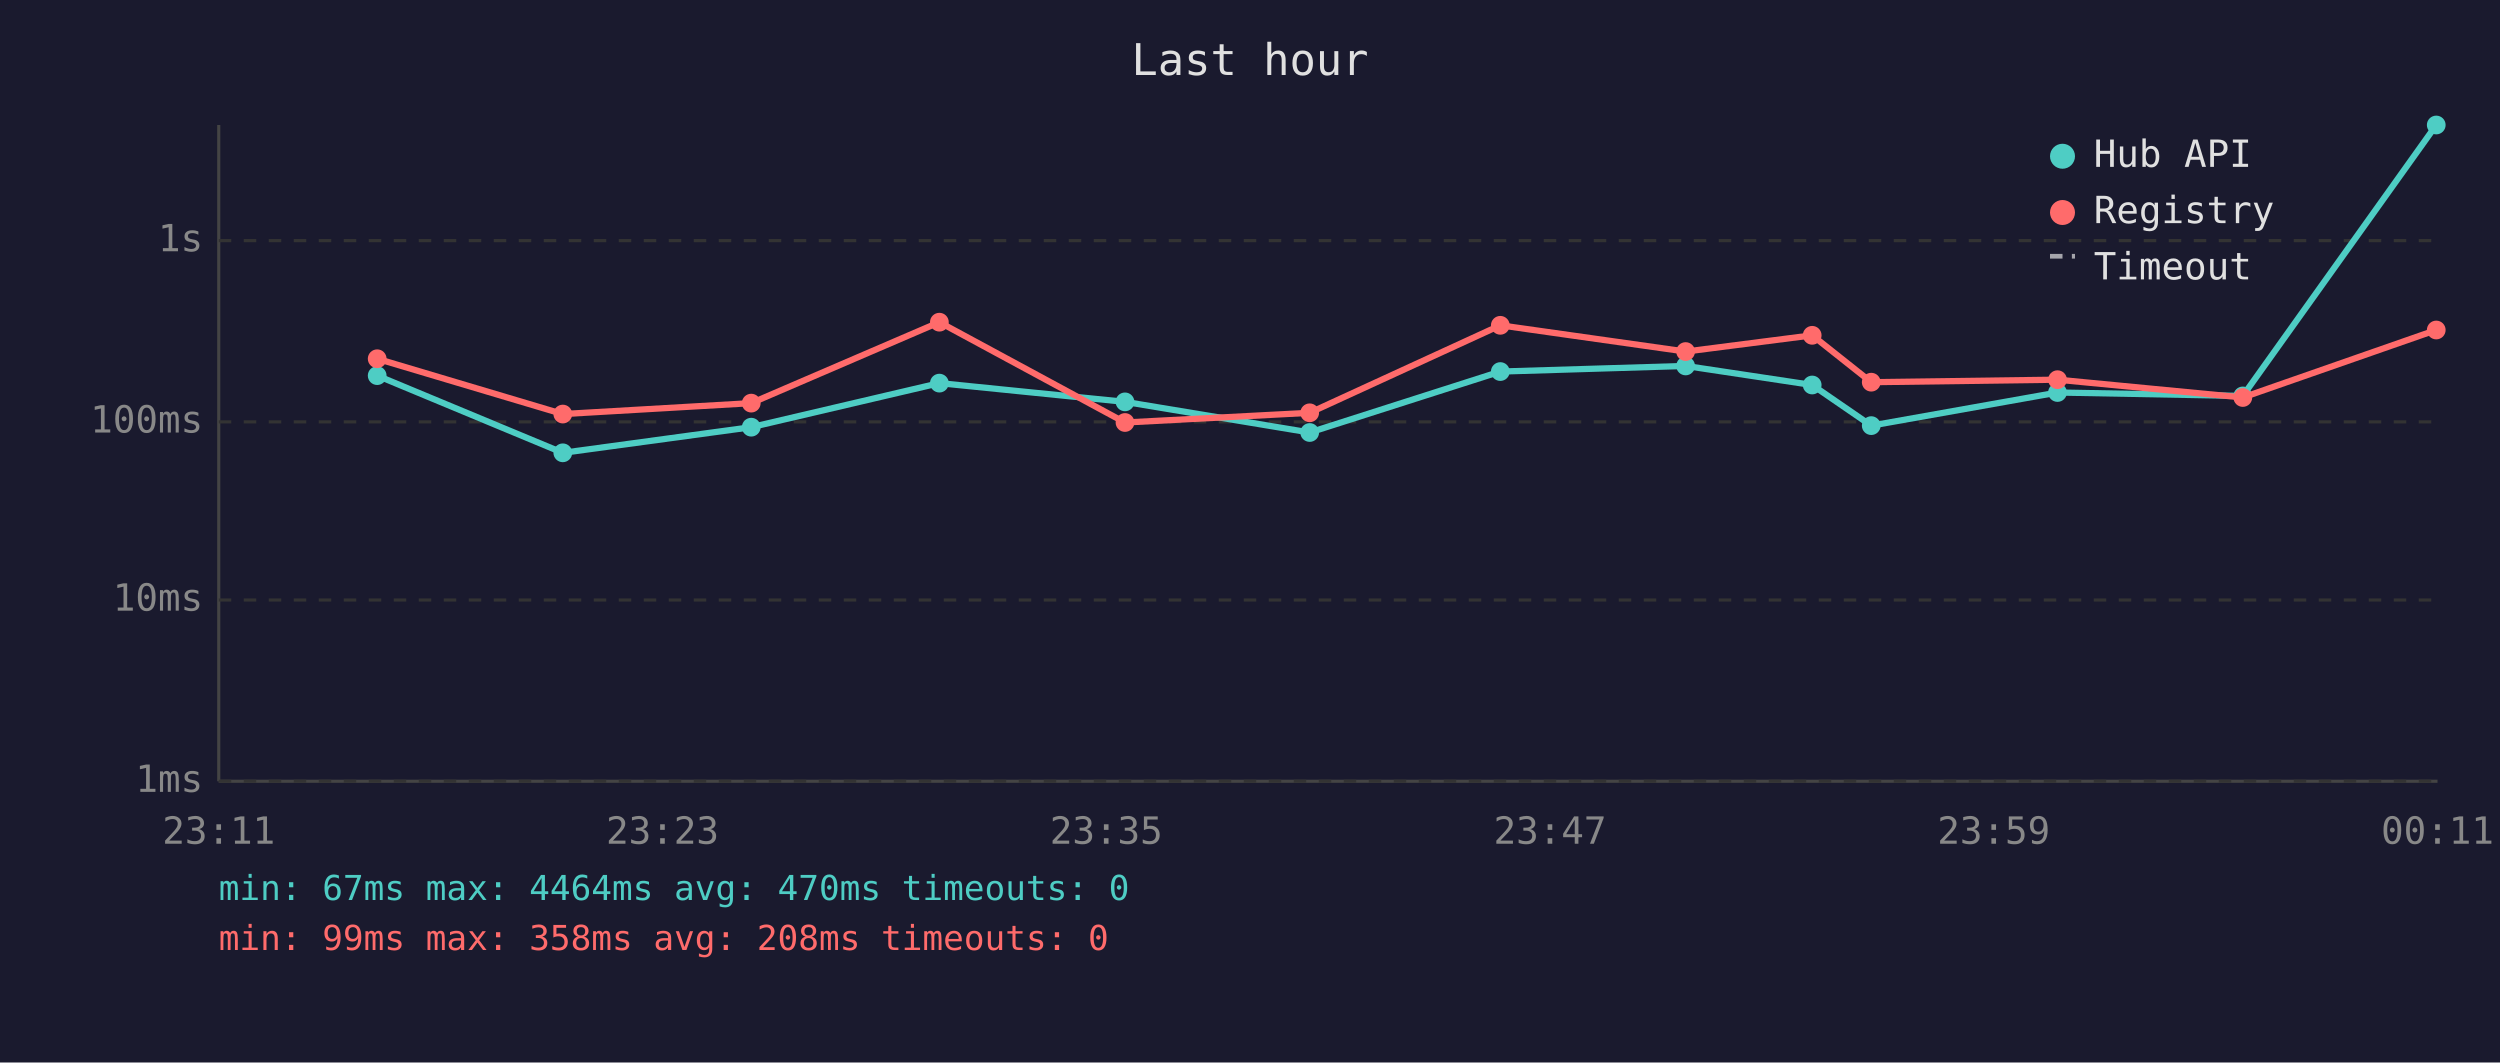
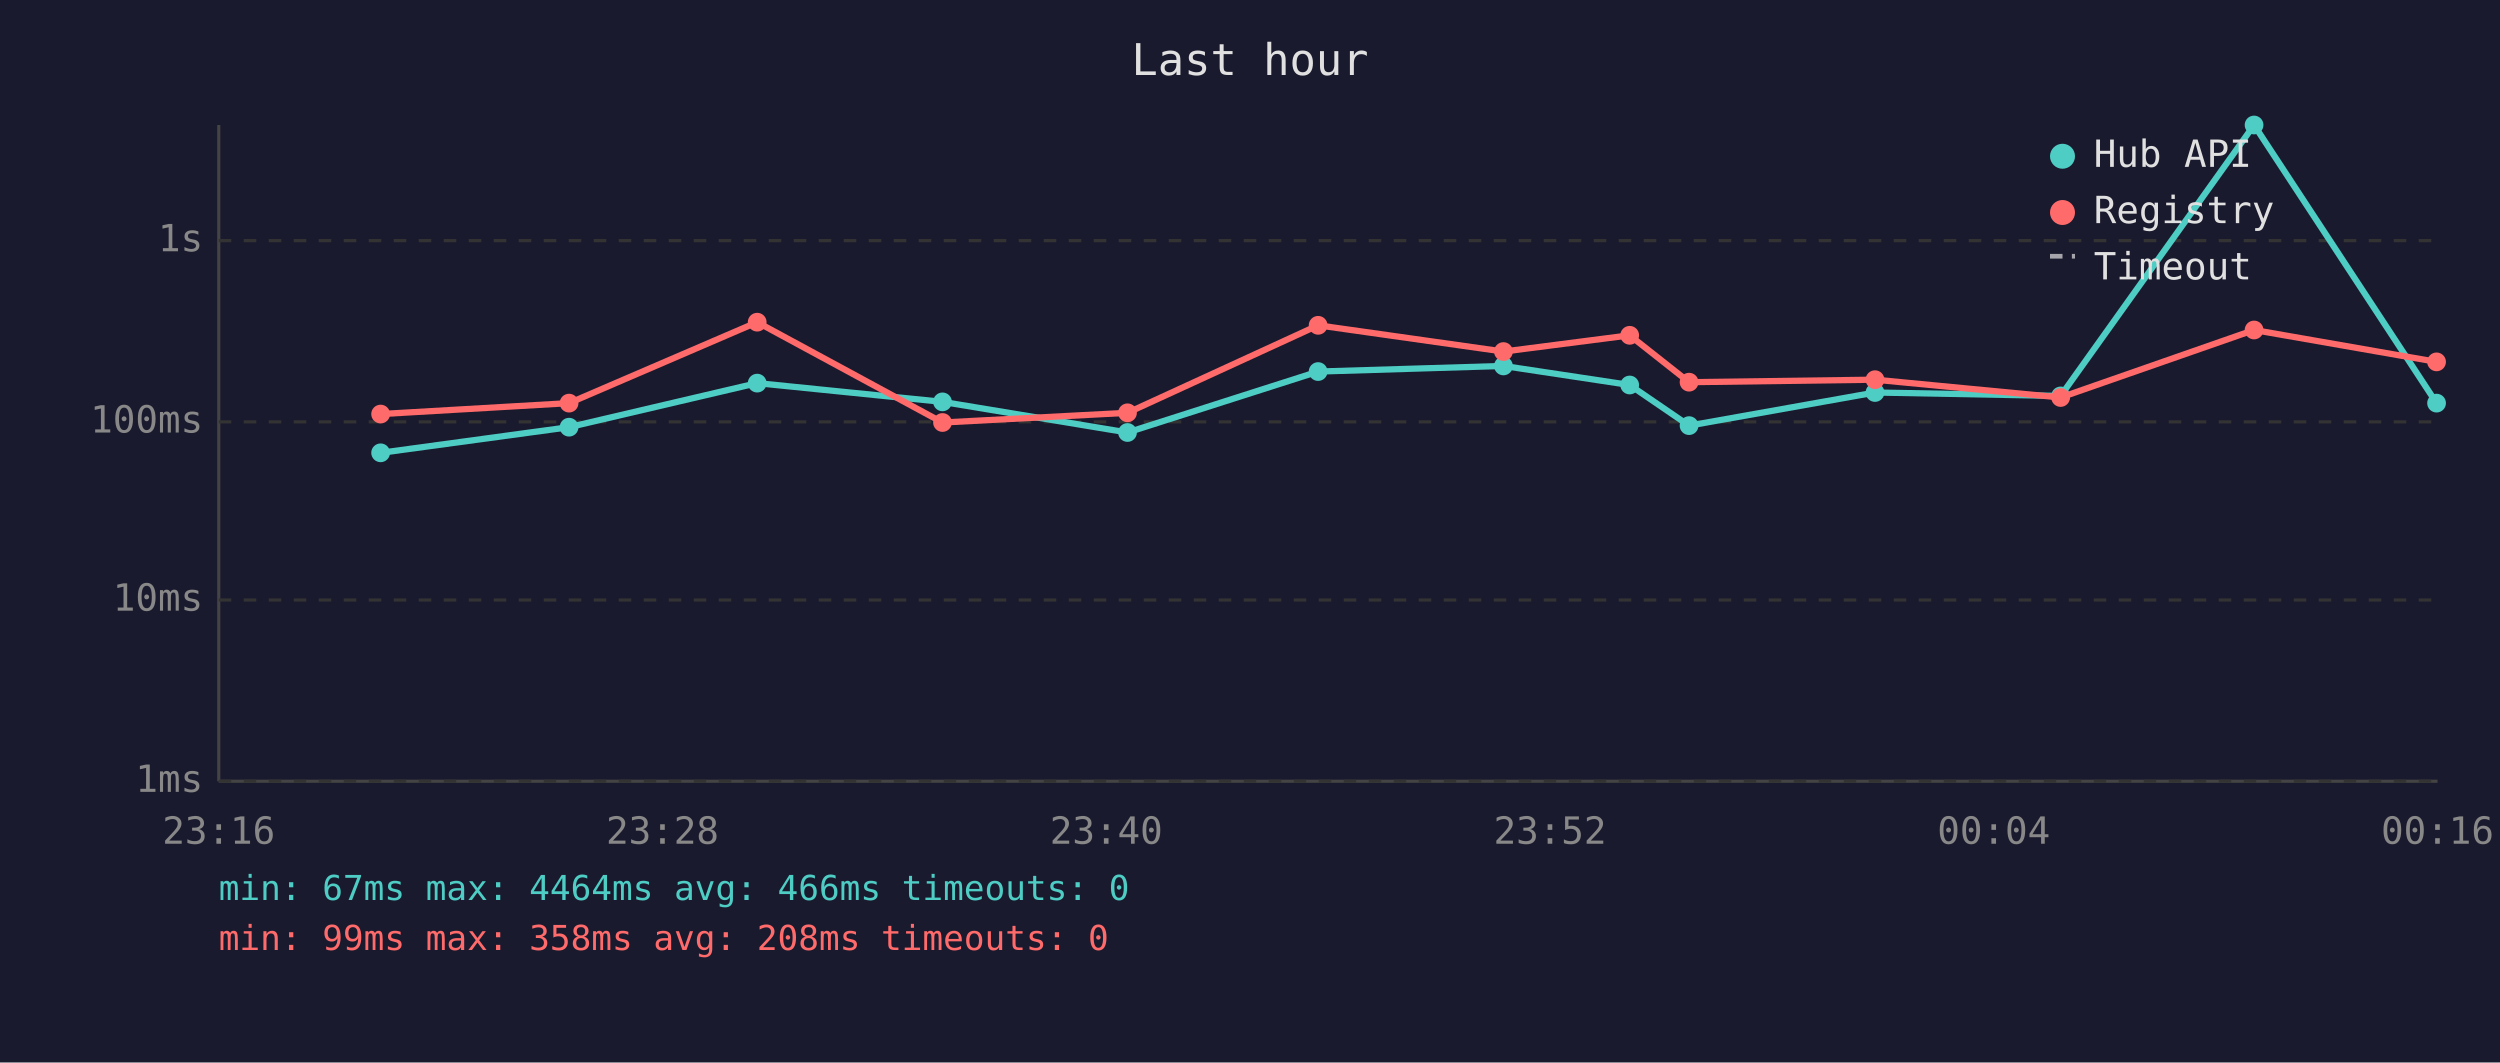
<svg xmlns="http://www.w3.org/2000/svg" viewBox="0 0 800 340" font-family="monospace" font-size="12">
  <rect width="800" height="340" fill="#1a1a2e" />
  <text x="400" y="24" fill="#e0e0e0" font-size="14" text-anchor="middle">Last hour</text>
  <line x1="70" y1="40" x2="70" y2="250" stroke="#444" stroke-width="1" />
  <line x1="70" y1="250" x2="780" y2="250" stroke="#444" stroke-width="1" />
  <line x1="70" y1="250" x2="780" y2="250" stroke="#333" stroke-width="1" stroke-dasharray="4" />
  <text x="65" y="250" fill="#888" text-anchor="end" dominant-baseline="middle">1ms</text>
  <line x1="70" y1="192" x2="780" y2="192" stroke="#333" stroke-width="1" stroke-dasharray="4" />
  <text x="65" y="192" fill="#888" text-anchor="end" dominant-baseline="middle">10ms</text>
  <line x1="70" y1="135" x2="780" y2="135" stroke="#333" stroke-width="1" stroke-dasharray="4" />
  <text x="65" y="135" fill="#888" text-anchor="end" dominant-baseline="middle">100ms</text>
  <line x1="70" y1="77" x2="780" y2="77" stroke="#333" stroke-width="1" stroke-dasharray="4" />
  <text x="65" y="77" fill="#888" text-anchor="end" dominant-baseline="middle">1s</text>
-   <text x="70" y="270" fill="#888" text-anchor="middle">23:11</text>
-   <text x="212" y="270" fill="#888" text-anchor="middle">23:23</text>
-   <text x="354" y="270" fill="#888" text-anchor="middle">23:35</text>
-   <text x="496" y="270" fill="#888" text-anchor="middle">23:47</text>
-   <text x="638" y="270" fill="#888" text-anchor="middle">23:59</text>
-   <text x="780" y="270" fill="#888" text-anchor="middle">00:11</text>
-   <polyline points="120.7,120.2 180.1,144.9 240.4,136.7 300.6,122.6 360.0,128.6 419.1,138.4 480.1,118.9 539.4,117.1 579.9,123.2 598.8,136.2 658.4,125.6 717.7,126.7 779.6,40.0" fill="none" stroke="#4ecdc4" stroke-width="2" opacity="1" />
-   <circle cx="120.7" cy="120.2" r="3" fill="#4ecdc4" />
-   <circle cx="180.1" cy="144.9" r="3" fill="#4ecdc4" />
-   <circle cx="240.4" cy="136.7" r="3" fill="#4ecdc4" />
-   <circle cx="300.6" cy="122.6" r="3" fill="#4ecdc4" />
-   <circle cx="360.0" cy="128.6" r="3" fill="#4ecdc4" />
-   <circle cx="419.1" cy="138.4" r="3" fill="#4ecdc4" />
-   <circle cx="480.1" cy="118.9" r="3" fill="#4ecdc4" />
-   <circle cx="539.4" cy="117.1" r="3" fill="#4ecdc4" />
-   <circle cx="579.9" cy="123.2" r="3" fill="#4ecdc4" />
-   <circle cx="598.8" cy="136.2" r="3" fill="#4ecdc4" />
-   <circle cx="658.4" cy="125.6" r="3" fill="#4ecdc4" />
-   <circle cx="717.7" cy="126.7" r="3" fill="#4ecdc4" />
-   <circle cx="779.6" cy="40.0" r="3" fill="#4ecdc4" />
-   <polyline points="120.7,114.8 180.1,132.5 240.4,129.0 300.6,103.1 360.0,135.2 419.1,132.1 480.1,104.1 539.4,112.5 579.9,107.3 598.8,122.3 658.4,121.5 717.7,127.2 779.6,105.6" fill="none" stroke="#ff6b6b" stroke-width="2" opacity="1" />
-   <circle cx="120.7" cy="114.8" r="3" fill="#ff6b6b" />
-   <circle cx="180.1" cy="132.5" r="3" fill="#ff6b6b" />
-   <circle cx="240.4" cy="129.0" r="3" fill="#ff6b6b" />
-   <circle cx="300.6" cy="103.1" r="3" fill="#ff6b6b" />
-   <circle cx="360.0" cy="135.2" r="3" fill="#ff6b6b" />
-   <circle cx="419.1" cy="132.1" r="3" fill="#ff6b6b" />
-   <circle cx="480.1" cy="104.1" r="3" fill="#ff6b6b" />
-   <circle cx="539.4" cy="112.5" r="3" fill="#ff6b6b" />
-   <circle cx="579.9" cy="107.3" r="3" fill="#ff6b6b" />
-   <circle cx="598.8" cy="122.3" r="3" fill="#ff6b6b" />
-   <circle cx="658.4" cy="121.5" r="3" fill="#ff6b6b" />
-   <circle cx="717.7" cy="127.2" r="3" fill="#ff6b6b" />
-   <circle cx="779.6" cy="105.6" r="3" fill="#ff6b6b" />
+   <text x="70" y="270" fill="#888" text-anchor="middle">23:16</text>
+   <text x="212" y="270" fill="#888" text-anchor="middle">23:28</text>
+   <text x="354" y="270" fill="#888" text-anchor="middle">23:40</text>
+   <text x="496" y="270" fill="#888" text-anchor="middle">23:52</text>
+   <text x="638" y="270" fill="#888" text-anchor="middle">00:04</text>
+   <text x="780" y="270" fill="#888" text-anchor="middle">00:16</text>
+   <polyline points="121.8,144.9 182.1,136.7 242.3,122.6 301.6,128.6 360.8,138.4 421.8,118.9 481.1,117.1 521.5,123.2 540.5,136.2 600.0,125.6 659.4,126.7 721.3,40.0 779.7,129.0" fill="none" stroke="#4ecdc4" stroke-width="2" opacity="1" />
+   <circle cx="121.8" cy="144.9" r="3" fill="#4ecdc4" />
+   <circle cx="182.1" cy="136.7" r="3" fill="#4ecdc4" />
+   <circle cx="242.3" cy="122.6" r="3" fill="#4ecdc4" />
+   <circle cx="301.6" cy="128.6" r="3" fill="#4ecdc4" />
+   <circle cx="360.8" cy="138.4" r="3" fill="#4ecdc4" />
+   <circle cx="421.8" cy="118.9" r="3" fill="#4ecdc4" />
+   <circle cx="481.1" cy="117.1" r="3" fill="#4ecdc4" />
+   <circle cx="521.5" cy="123.2" r="3" fill="#4ecdc4" />
+   <circle cx="540.5" cy="136.2" r="3" fill="#4ecdc4" />
+   <circle cx="600.0" cy="125.6" r="3" fill="#4ecdc4" />
+   <circle cx="659.4" cy="126.7" r="3" fill="#4ecdc4" />
+   <circle cx="721.3" cy="40.0" r="3" fill="#4ecdc4" />
+   <circle cx="779.7" cy="129.0" r="3" fill="#4ecdc4" />
+   <polyline points="121.8,132.5 182.1,129.0 242.3,103.1 301.6,135.2 360.8,132.1 421.8,104.1 481.1,112.5 521.5,107.3 540.5,122.3 600.0,121.5 659.4,127.2 721.3,105.6 779.7,115.8" fill="none" stroke="#ff6b6b" stroke-width="2" opacity="1" />
+   <circle cx="121.8" cy="132.5" r="3" fill="#ff6b6b" />
+   <circle cx="182.1" cy="129.0" r="3" fill="#ff6b6b" />
+   <circle cx="242.3" cy="103.1" r="3" fill="#ff6b6b" />
+   <circle cx="301.6" cy="135.2" r="3" fill="#ff6b6b" />
+   <circle cx="360.8" cy="132.1" r="3" fill="#ff6b6b" />
+   <circle cx="421.8" cy="104.1" r="3" fill="#ff6b6b" />
+   <circle cx="481.1" cy="112.5" r="3" fill="#ff6b6b" />
+   <circle cx="521.5" cy="107.3" r="3" fill="#ff6b6b" />
+   <circle cx="540.5" cy="122.3" r="3" fill="#ff6b6b" />
+   <circle cx="600.0" cy="121.5" r="3" fill="#ff6b6b" />
+   <circle cx="659.4" cy="127.2" r="3" fill="#ff6b6b" />
+   <circle cx="721.3" cy="105.6" r="3" fill="#ff6b6b" />
+   <circle cx="779.7" cy="115.8" r="3" fill="#ff6b6b" />
  <circle cx="660" cy="50" r="4" fill="#4ecdc4" />
  <text x="670" y="50" fill="#e0e0e0" dominant-baseline="middle">Hub API</text>
  <circle cx="660" cy="68" r="4" fill="#ff6b6b" />
  <text x="670" y="68" fill="#e0e0e0" dominant-baseline="middle">Registry</text>
  <line x1="656" y1="82" x2="664" y2="82" stroke="#e0e0e0" stroke-width="1.5" stroke-dasharray="4,3" opacity="0.7" />
  <text x="670" y="86" fill="#e0e0e0" dominant-baseline="middle">Timeout</text>
-   <text x="70" y="288" fill="#4ecdc4" font-size="11">min: 67ms  max: 4464ms  avg: 470ms  timeouts: 0</text>
+   <text x="70" y="288" fill="#4ecdc4" font-size="11">min: 67ms  max: 4464ms  avg: 466ms  timeouts: 0</text>
  <text x="70" y="304" fill="#ff6b6b" font-size="11">min: 99ms  max: 358ms  avg: 208ms  timeouts: 0</text>
</svg>
